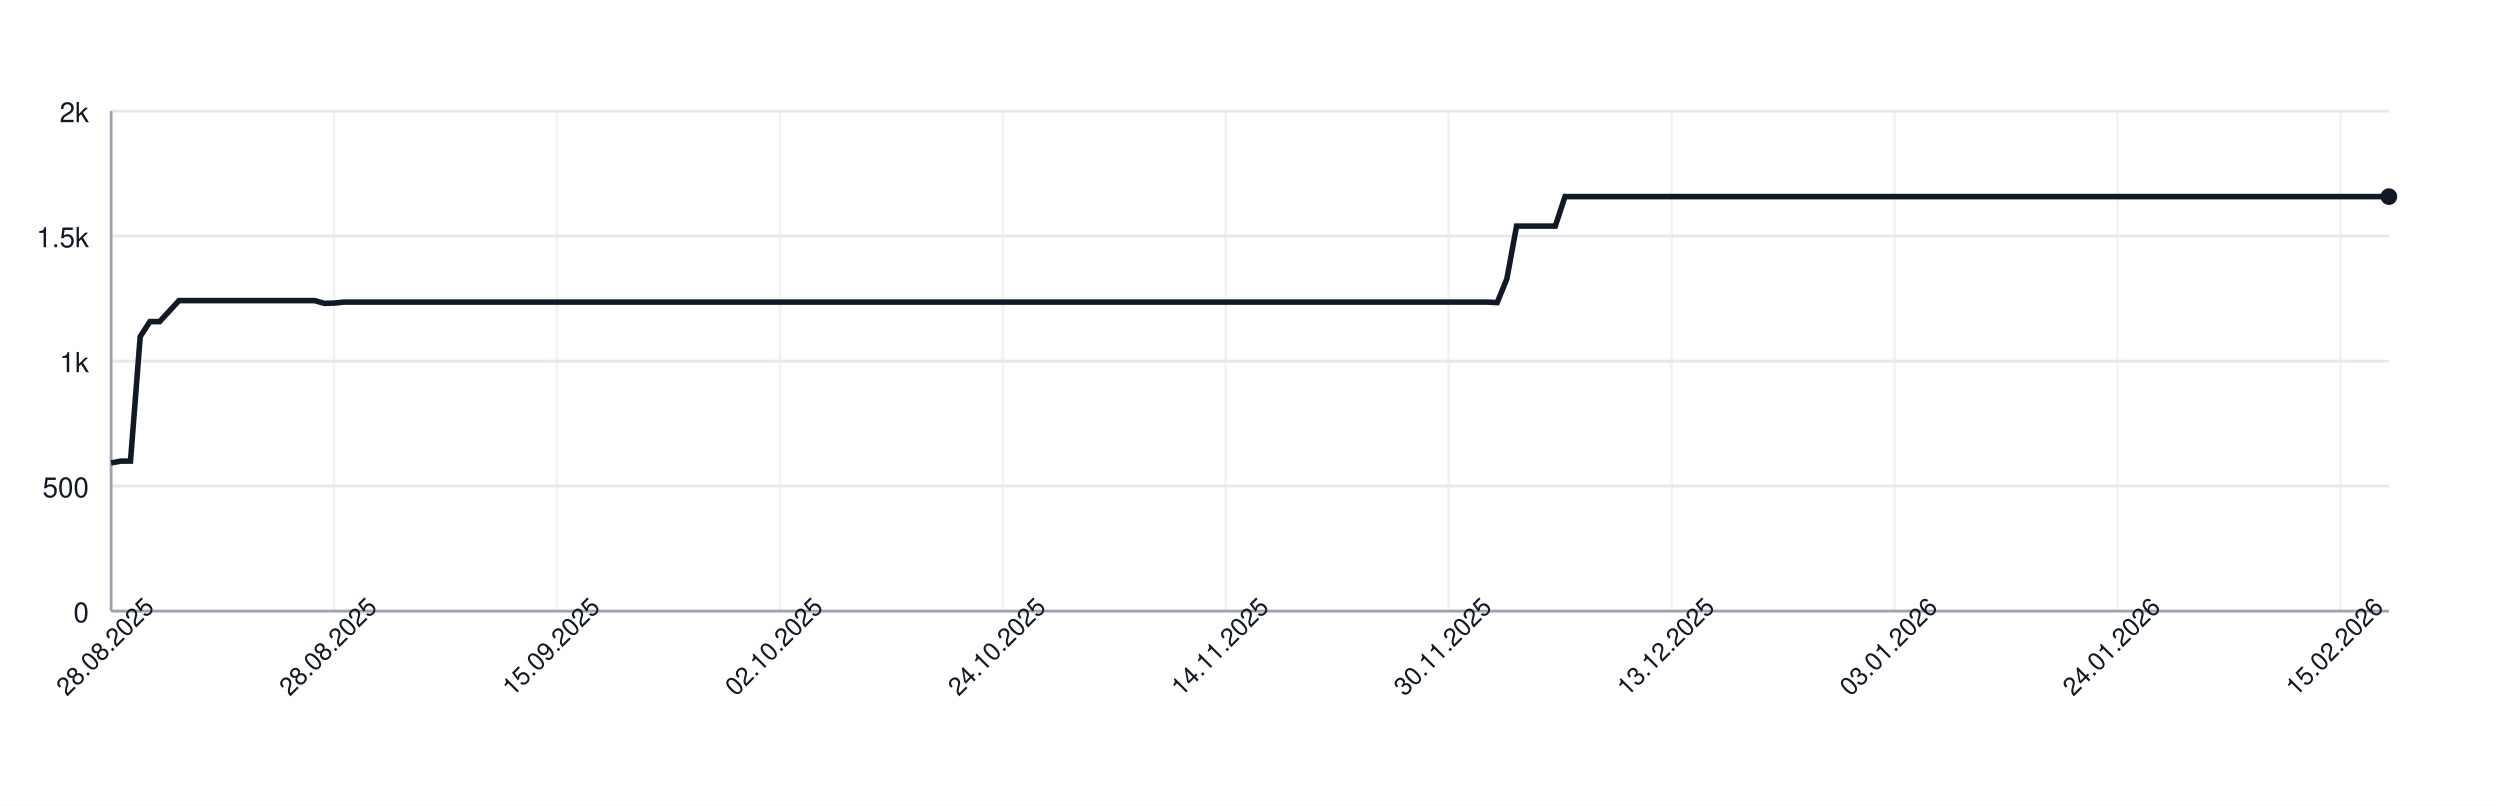
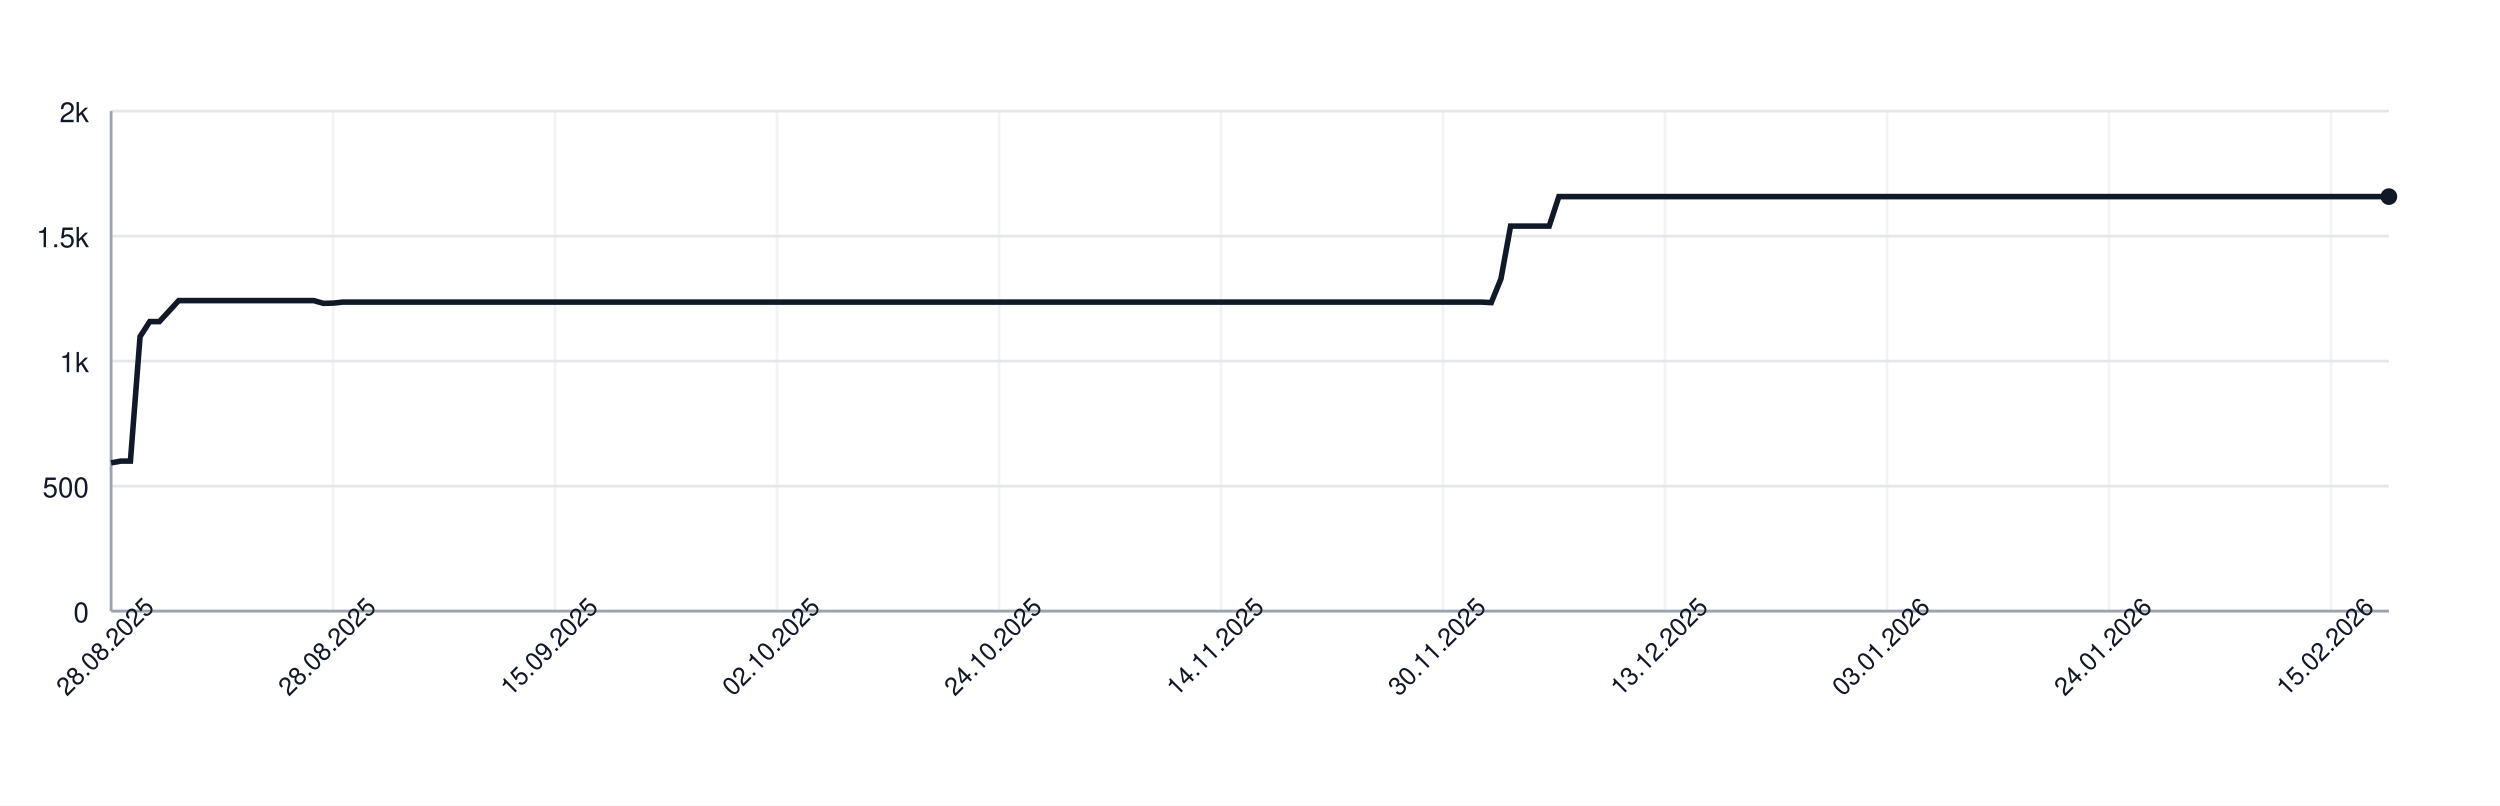
<svg xmlns="http://www.w3.org/2000/svg" width="900" height="290" style="font-family: -apple-system, BlinkMacSystemFont, 'Segoe UI', Helvetica, Arial, sans-serif;">
  <rect width="100%" height="100%" fill="white" />
  <g>
    <line x1="40" y1="220.00" x2="860" y2="220.00" stroke="#e5e7eb" />
    <text x="32" y="224.00" font-size="10" fill="#111827" text-anchor="end">0</text>
    <line x1="40" y1="175.00" x2="860" y2="175.00" stroke="#e5e7eb" />
    <text x="32" y="179.00" font-size="10" fill="#111827" text-anchor="end">500</text>
    <line x1="40" y1="130.00" x2="860" y2="130.00" stroke="#e5e7eb" />
    <text x="32" y="134.00" font-size="10" fill="#111827" text-anchor="end">1k</text>
    <line x1="40" y1="85.00" x2="860" y2="85.00" stroke="#e5e7eb" />
    <text x="32" y="89.00" font-size="10" fill="#111827" text-anchor="end">1.5k</text>
    <line x1="40" y1="40.00" x2="860" y2="40.00" stroke="#e5e7eb" />
    <text x="32" y="44.00" font-size="10" fill="#111827" text-anchor="end">2k</text>
    <line x1="40.00" y1="40" x2="40.00" y2="220" stroke="#e5e7eb" opacity="0.5" />
-     <line x1="120.26" y1="40" x2="120.26" y2="220" stroke="#e5e7eb" opacity="0.5" />
-     <line x1="200.51" y1="40" x2="200.51" y2="220" stroke="#e5e7eb" opacity="0.5" />
-     <line x1="280.77" y1="40" x2="280.77" y2="220" stroke="#e5e7eb" opacity="0.5" />
-     <line x1="361.02" y1="40" x2="361.02" y2="220" stroke="#e5e7eb" opacity="0.5" />
-     <line x1="441.28" y1="40" x2="441.28" y2="220" stroke="#e5e7eb" opacity="0.5" />
-     <line x1="521.53" y1="40" x2="521.53" y2="220" stroke="#e5e7eb" opacity="0.5" />
-     <line x1="601.79" y1="40" x2="601.79" y2="220" stroke="#e5e7eb" opacity="0.5" />
-     <line x1="682.04" y1="40" x2="682.04" y2="220" stroke="#e5e7eb" opacity="0.5" />
-     <line x1="762.30" y1="40" x2="762.30" y2="220" stroke="#e5e7eb" opacity="0.5" />
-     <line x1="842.55" y1="40" x2="842.55" y2="220" stroke="#e5e7eb" opacity="0.5" />
+     <line x1="119.92" y1="40" x2="119.92" y2="220" stroke="#e5e7eb" opacity="0.5" />
+     <line x1="199.83" y1="40" x2="199.83" y2="220" stroke="#e5e7eb" opacity="0.5" />
+     <line x1="279.75" y1="40" x2="279.75" y2="220" stroke="#e5e7eb" opacity="0.5" />
+     <line x1="359.66" y1="40" x2="359.66" y2="220" stroke="#e5e7eb" opacity="0.5" />
+     <line x1="439.58" y1="40" x2="439.58" y2="220" stroke="#e5e7eb" opacity="0.5" />
+     <line x1="519.49" y1="40" x2="519.49" y2="220" stroke="#e5e7eb" opacity="0.5" />
+     <line x1="599.41" y1="40" x2="599.41" y2="220" stroke="#e5e7eb" opacity="0.5" />
+     <line x1="679.32" y1="40" x2="679.32" y2="220" stroke="#e5e7eb" opacity="0.5" />
+     <line x1="759.24" y1="40" x2="759.24" y2="220" stroke="#e5e7eb" opacity="0.5" />
+     <line x1="839.15" y1="40" x2="839.15" y2="220" stroke="#e5e7eb" opacity="0.5" />
    <line x1="40" y1="220" x2="860" y2="220" stroke="#9ca3af" />
    <line x1="40" y1="40" x2="40" y2="220" stroke="#9ca3af" />
-     <path d="M 40.00 166.63 L 43.49 166.00 L 46.98 166.00 L 50.47 121.18 L 53.96 115.78 L 57.45 115.78 L 60.94 112.00 L 64.43 108.22 L 67.91 108.22 L 71.40 108.22 L 74.89 108.22 L 78.38 108.22 L 81.87 108.22 L 85.36 108.22 L 88.85 108.22 L 92.34 108.22 L 95.83 108.22 L 99.32 108.22 L 102.81 108.22 L 106.30 108.22 L 109.79 108.22 L 113.28 108.22 L 116.77 109.21 L 120.26 109.12 L 123.74 108.76 L 127.23 108.76 L 130.72 108.76 L 134.21 108.76 L 137.70 108.76 L 141.19 108.76 L 144.68 108.76 L 148.17 108.76 L 151.66 108.76 L 155.15 108.76 L 158.64 108.76 L 162.13 108.76 L 165.62 108.76 L 169.11 108.76 L 172.60 108.76 L 176.09 108.76 L 179.57 108.76 L 183.06 108.76 L 186.55 108.76 L 190.04 108.76 L 193.53 108.76 L 197.02 108.76 L 200.51 108.76 L 204.00 108.76 L 207.49 108.76 L 210.98 108.76 L 214.47 108.76 L 217.96 108.76 L 221.45 108.76 L 224.94 108.76 L 228.43 108.76 L 231.91 108.76 L 235.40 108.76 L 238.89 108.76 L 242.38 108.76 L 245.87 108.76 L 249.36 108.76 L 252.85 108.76 L 256.34 108.76 L 259.83 108.76 L 263.32 108.76 L 266.81 108.76 L 270.30 108.76 L 273.79 108.76 L 277.28 108.76 L 280.77 108.76 L 284.26 108.76 L 287.74 108.76 L 291.23 108.76 L 294.72 108.76 L 298.21 108.76 L 301.70 108.76 L 305.19 108.76 L 308.68 108.76 L 312.17 108.76 L 315.66 108.76 L 319.15 108.76 L 322.64 108.76 L 326.13 108.76 L 329.62 108.76 L 333.11 108.76 L 336.60 108.76 L 340.09 108.76 L 343.57 108.76 L 347.06 108.76 L 350.55 108.76 L 354.04 108.76 L 357.53 108.76 L 361.02 108.76 L 364.51 108.76 L 368.00 108.76 L 371.49 108.76 L 374.98 108.76 L 378.47 108.76 L 381.96 108.76 L 385.45 108.76 L 388.94 108.76 L 392.43 108.76 L 395.91 108.76 L 399.40 108.76 L 402.89 108.76 L 406.38 108.76 L 409.87 108.76 L 413.36 108.76 L 416.85 108.76 L 420.34 108.76 L 423.83 108.76 L 427.32 108.76 L 430.81 108.76 L 434.30 108.76 L 437.79 108.76 L 441.28 108.76 L 444.77 108.76 L 448.26 108.76 L 451.74 108.76 L 455.23 108.76 L 458.72 108.76 L 462.21 108.76 L 465.70 108.76 L 469.19 108.76 L 472.68 108.76 L 476.17 108.76 L 479.66 108.76 L 483.15 108.76 L 486.64 108.76 L 490.13 108.76 L 493.62 108.76 L 497.11 108.76 L 500.60 108.76 L 504.09 108.76 L 507.57 108.76 L 511.06 108.76 L 514.55 108.76 L 518.04 108.76 L 521.53 108.76 L 525.02 108.76 L 528.51 108.76 L 532.00 108.76 L 535.49 108.76 L 538.98 108.94 L 542.47 100.39 L 545.96 81.40 L 549.45 81.40 L 552.94 81.40 L 556.43 81.40 L 559.91 81.40 L 563.40 70.78 L 566.89 70.78 L 570.38 70.78 L 573.87 70.78 L 577.36 70.78 L 580.85 70.78 L 584.34 70.78 L 587.83 70.78 L 591.32 70.78 L 594.81 70.78 L 598.30 70.78 L 601.79 70.78 L 605.28 70.78 L 608.77 70.78 L 612.26 70.78 L 615.74 70.78 L 619.23 70.78 L 622.72 70.78 L 626.21 70.78 L 629.70 70.78 L 633.19 70.78 L 636.68 70.78 L 640.17 70.78 L 643.66 70.78 L 647.15 70.78 L 650.64 70.78 L 654.13 70.78 L 657.62 70.78 L 661.11 70.78 L 664.60 70.78 L 668.09 70.78 L 671.57 70.78 L 675.06 70.78 L 678.55 70.78 L 682.04 70.78 L 685.53 70.78 L 689.02 70.78 L 692.51 70.78 L 696.00 70.78 L 699.49 70.78 L 702.98 70.78 L 706.47 70.78 L 709.96 70.78 L 713.45 70.78 L 716.94 70.78 L 720.43 70.78 L 723.91 70.78 L 727.40 70.78 L 730.89 70.78 L 734.38 70.78 L 737.87 70.78 L 741.36 70.78 L 744.85 70.78 L 748.34 70.78 L 751.83 70.78 L 755.32 70.78 L 758.81 70.78 L 762.30 70.78 L 765.79 70.78 L 769.28 70.78 L 772.77 70.78 L 776.26 70.78 L 779.74 70.78 L 783.23 70.78 L 786.72 70.78 L 790.21 70.78 L 793.70 70.78 L 797.19 70.78 L 800.68 70.78 L 804.17 70.78 L 807.66 70.78 L 811.15 70.78 L 814.64 70.78 L 818.13 70.78 L 821.62 70.78 L 825.11 70.78 L 828.60 70.78 L 832.09 70.78 L 835.57 70.78 L 839.06 70.78 L 842.55 70.78 L 846.04 70.78 L 849.53 70.78 L 853.02 70.78 L 856.51 70.78 L 860.00 70.78" fill="none" stroke="#111827" stroke-width="2" />
+     <path d="M 40.00 166.63 L 43.47 166.00 L 46.95 166.00 L 50.42 121.18 L 53.90 115.78 L 57.37 115.78 L 60.85 112.00 L 64.32 108.22 L 67.80 108.22 L 71.27 108.22 L 74.75 108.22 L 78.22 108.22 L 81.69 108.22 L 85.17 108.22 L 88.64 108.22 L 92.12 108.22 L 95.59 108.22 L 99.07 108.22 L 102.54 108.22 L 106.02 108.22 L 109.49 108.22 L 112.97 108.22 L 116.44 109.21 L 119.92 109.12 L 123.39 108.76 L 126.86 108.76 L 130.34 108.76 L 133.81 108.76 L 137.29 108.76 L 140.76 108.76 L 144.24 108.76 L 147.71 108.76 L 151.19 108.76 L 154.66 108.76 L 158.14 108.76 L 161.61 108.76 L 165.08 108.76 L 168.56 108.76 L 172.03 108.76 L 175.51 108.76 L 178.98 108.76 L 182.46 108.76 L 185.93 108.76 L 189.41 108.76 L 192.88 108.76 L 196.36 108.76 L 199.83 108.76 L 203.31 108.76 L 206.78 108.76 L 210.25 108.76 L 213.73 108.76 L 217.20 108.76 L 220.68 108.76 L 224.15 108.76 L 227.63 108.76 L 231.10 108.76 L 234.58 108.76 L 238.05 108.76 L 241.53 108.76 L 245.00 108.76 L 248.47 108.76 L 251.95 108.76 L 255.42 108.76 L 258.90 108.76 L 262.37 108.76 L 265.85 108.76 L 269.32 108.76 L 272.80 108.76 L 276.27 108.76 L 279.75 108.76 L 283.22 108.76 L 286.69 108.76 L 290.17 108.76 L 293.64 108.76 L 297.12 108.76 L 300.59 108.76 L 304.07 108.76 L 307.54 108.76 L 311.02 108.76 L 314.49 108.76 L 317.97 108.76 L 321.44 108.76 L 324.92 108.76 L 328.39 108.76 L 331.86 108.76 L 335.34 108.76 L 338.81 108.76 L 342.29 108.76 L 345.76 108.76 L 349.24 108.76 L 352.71 108.76 L 356.19 108.76 L 359.66 108.76 L 363.14 108.76 L 366.61 108.76 L 370.08 108.76 L 373.56 108.76 L 377.03 108.76 L 380.51 108.76 L 383.98 108.76 L 387.46 108.76 L 390.93 108.76 L 394.41 108.76 L 397.88 108.76 L 401.36 108.76 L 404.83 108.76 L 408.31 108.76 L 411.78 108.76 L 415.25 108.76 L 418.73 108.76 L 422.20 108.76 L 425.68 108.76 L 429.15 108.76 L 432.63 108.76 L 436.10 108.76 L 439.58 108.76 L 443.05 108.76 L 446.53 108.76 L 450.00 108.76 L 453.47 108.76 L 456.95 108.76 L 460.42 108.76 L 463.90 108.76 L 467.37 108.76 L 470.85 108.76 L 474.32 108.76 L 477.80 108.76 L 481.27 108.76 L 484.75 108.76 L 488.22 108.76 L 491.69 108.76 L 495.17 108.76 L 498.64 108.76 L 502.12 108.76 L 505.59 108.76 L 509.07 108.76 L 512.54 108.76 L 516.02 108.76 L 519.49 108.76 L 522.97 108.76 L 526.44 108.76 L 529.92 108.76 L 533.39 108.76 L 536.86 108.94 L 540.34 100.39 L 543.81 81.40 L 547.29 81.40 L 550.76 81.40 L 554.24 81.40 L 557.71 81.40 L 561.19 70.78 L 564.66 70.78 L 568.14 70.78 L 571.61 70.78 L 575.08 70.78 L 578.56 70.78 L 582.03 70.78 L 585.51 70.78 L 588.98 70.78 L 592.46 70.78 L 595.93 70.78 L 599.41 70.78 L 602.88 70.78 L 606.36 70.78 L 609.83 70.78 L 613.31 70.78 L 616.78 70.78 L 620.25 70.78 L 623.73 70.78 L 627.20 70.78 L 630.68 70.78 L 634.15 70.78 L 637.63 70.78 L 641.10 70.78 L 644.58 70.78 L 648.05 70.78 L 651.53 70.78 L 655.00 70.78 L 658.47 70.78 L 661.95 70.78 L 665.42 70.78 L 668.90 70.78 L 672.37 70.78 L 675.85 70.78 L 679.32 70.78 L 682.80 70.78 L 686.27 70.78 L 689.75 70.78 L 693.22 70.78 L 696.69 70.78 L 700.17 70.78 L 703.64 70.78 L 707.12 70.78 L 710.59 70.78 L 714.07 70.78 L 717.54 70.78 L 721.02 70.78 L 724.49 70.78 L 727.97 70.78 L 731.44 70.78 L 734.92 70.78 L 738.39 70.78 L 741.86 70.78 L 745.34 70.78 L 748.81 70.78 L 752.29 70.78 L 755.76 70.78 L 759.24 70.78 L 762.71 70.78 L 766.19 70.78 L 769.66 70.78 L 773.14 70.78 L 776.61 70.78 L 780.08 70.78 L 783.56 70.78 L 787.03 70.78 L 790.51 70.78 L 793.98 70.78 L 797.46 70.78 L 800.93 70.78 L 804.41 70.78 L 807.88 70.78 L 811.36 70.78 L 814.83 70.78 L 818.31 70.78 L 821.78 70.78 L 825.25 70.78 L 828.73 70.78 L 832.20 70.78 L 835.68 70.78 L 839.15 70.78 L 842.63 70.78 L 846.10 70.78 L 849.58 70.78 L 853.05 70.78 L 856.53 70.78 L 860.00 70.78" fill="none" stroke="#111827" stroke-width="2" />
    <circle cx="860.00" cy="70.78" r="3" fill="#111827" />
    <text x="40.00" y="235.00" font-size="9" fill="#111827" text-anchor="middle" transform="rotate(-45 40.00 235.00)">28.08.2025</text>
-     <text x="120.26" y="235.00" font-size="9" fill="#111827" text-anchor="middle" transform="rotate(-45 120.26 235.00)">28.08.2025</text>
-     <text x="200.51" y="235.00" font-size="9" fill="#111827" text-anchor="middle" transform="rotate(-45 200.51 235.00)">15.09.2025</text>
-     <text x="280.77" y="235.00" font-size="9" fill="#111827" text-anchor="middle" transform="rotate(-45 280.77 235.00)">02.10.2025</text>
-     <text x="361.02" y="235.00" font-size="9" fill="#111827" text-anchor="middle" transform="rotate(-45 361.02 235.00)">24.10.2025</text>
-     <text x="441.28" y="235.00" font-size="9" fill="#111827" text-anchor="middle" transform="rotate(-45 441.28 235.00)">14.11.2025</text>
-     <text x="521.53" y="235.00" font-size="9" fill="#111827" text-anchor="middle" transform="rotate(-45 521.53 235.00)">30.11.2025</text>
-     <text x="601.79" y="235.00" font-size="9" fill="#111827" text-anchor="middle" transform="rotate(-45 601.79 235.00)">13.12.2025</text>
-     <text x="682.04" y="235.00" font-size="9" fill="#111827" text-anchor="middle" transform="rotate(-45 682.04 235.00)">03.01.2026</text>
-     <text x="762.30" y="235.00" font-size="9" fill="#111827" text-anchor="middle" transform="rotate(-45 762.30 235.00)">24.01.2026</text>
-     <text x="842.55" y="235.00" font-size="9" fill="#111827" text-anchor="middle" transform="rotate(-45 842.55 235.00)">15.02.2026</text>
+     <text x="119.92" y="235.00" font-size="9" fill="#111827" text-anchor="middle" transform="rotate(-45 119.92 235.00)">28.08.2025</text>
+     <text x="199.83" y="235.00" font-size="9" fill="#111827" text-anchor="middle" transform="rotate(-45 199.83 235.00)">15.09.2025</text>
+     <text x="279.75" y="235.00" font-size="9" fill="#111827" text-anchor="middle" transform="rotate(-45 279.75 235.00)">02.10.2025</text>
+     <text x="359.66" y="235.00" font-size="9" fill="#111827" text-anchor="middle" transform="rotate(-45 359.66 235.00)">24.10.2025</text>
+     <text x="439.58" y="235.00" font-size="9" fill="#111827" text-anchor="middle" transform="rotate(-45 439.58 235.00)">14.11.2025</text>
+     <text x="519.49" y="235.00" font-size="9" fill="#111827" text-anchor="middle" transform="rotate(-45 519.49 235.00)">30.11.2025</text>
+     <text x="599.41" y="235.00" font-size="9" fill="#111827" text-anchor="middle" transform="rotate(-45 599.41 235.00)">13.12.2025</text>
+     <text x="679.32" y="235.00" font-size="9" fill="#111827" text-anchor="middle" transform="rotate(-45 679.32 235.00)">03.01.2026</text>
+     <text x="759.24" y="235.00" font-size="9" fill="#111827" text-anchor="middle" transform="rotate(-45 759.24 235.00)">24.01.2026</text>
+     <text x="839.15" y="235.00" font-size="9" fill="#111827" text-anchor="middle" transform="rotate(-45 839.15 235.00)">15.02.2026</text>
  </g>
</svg>
